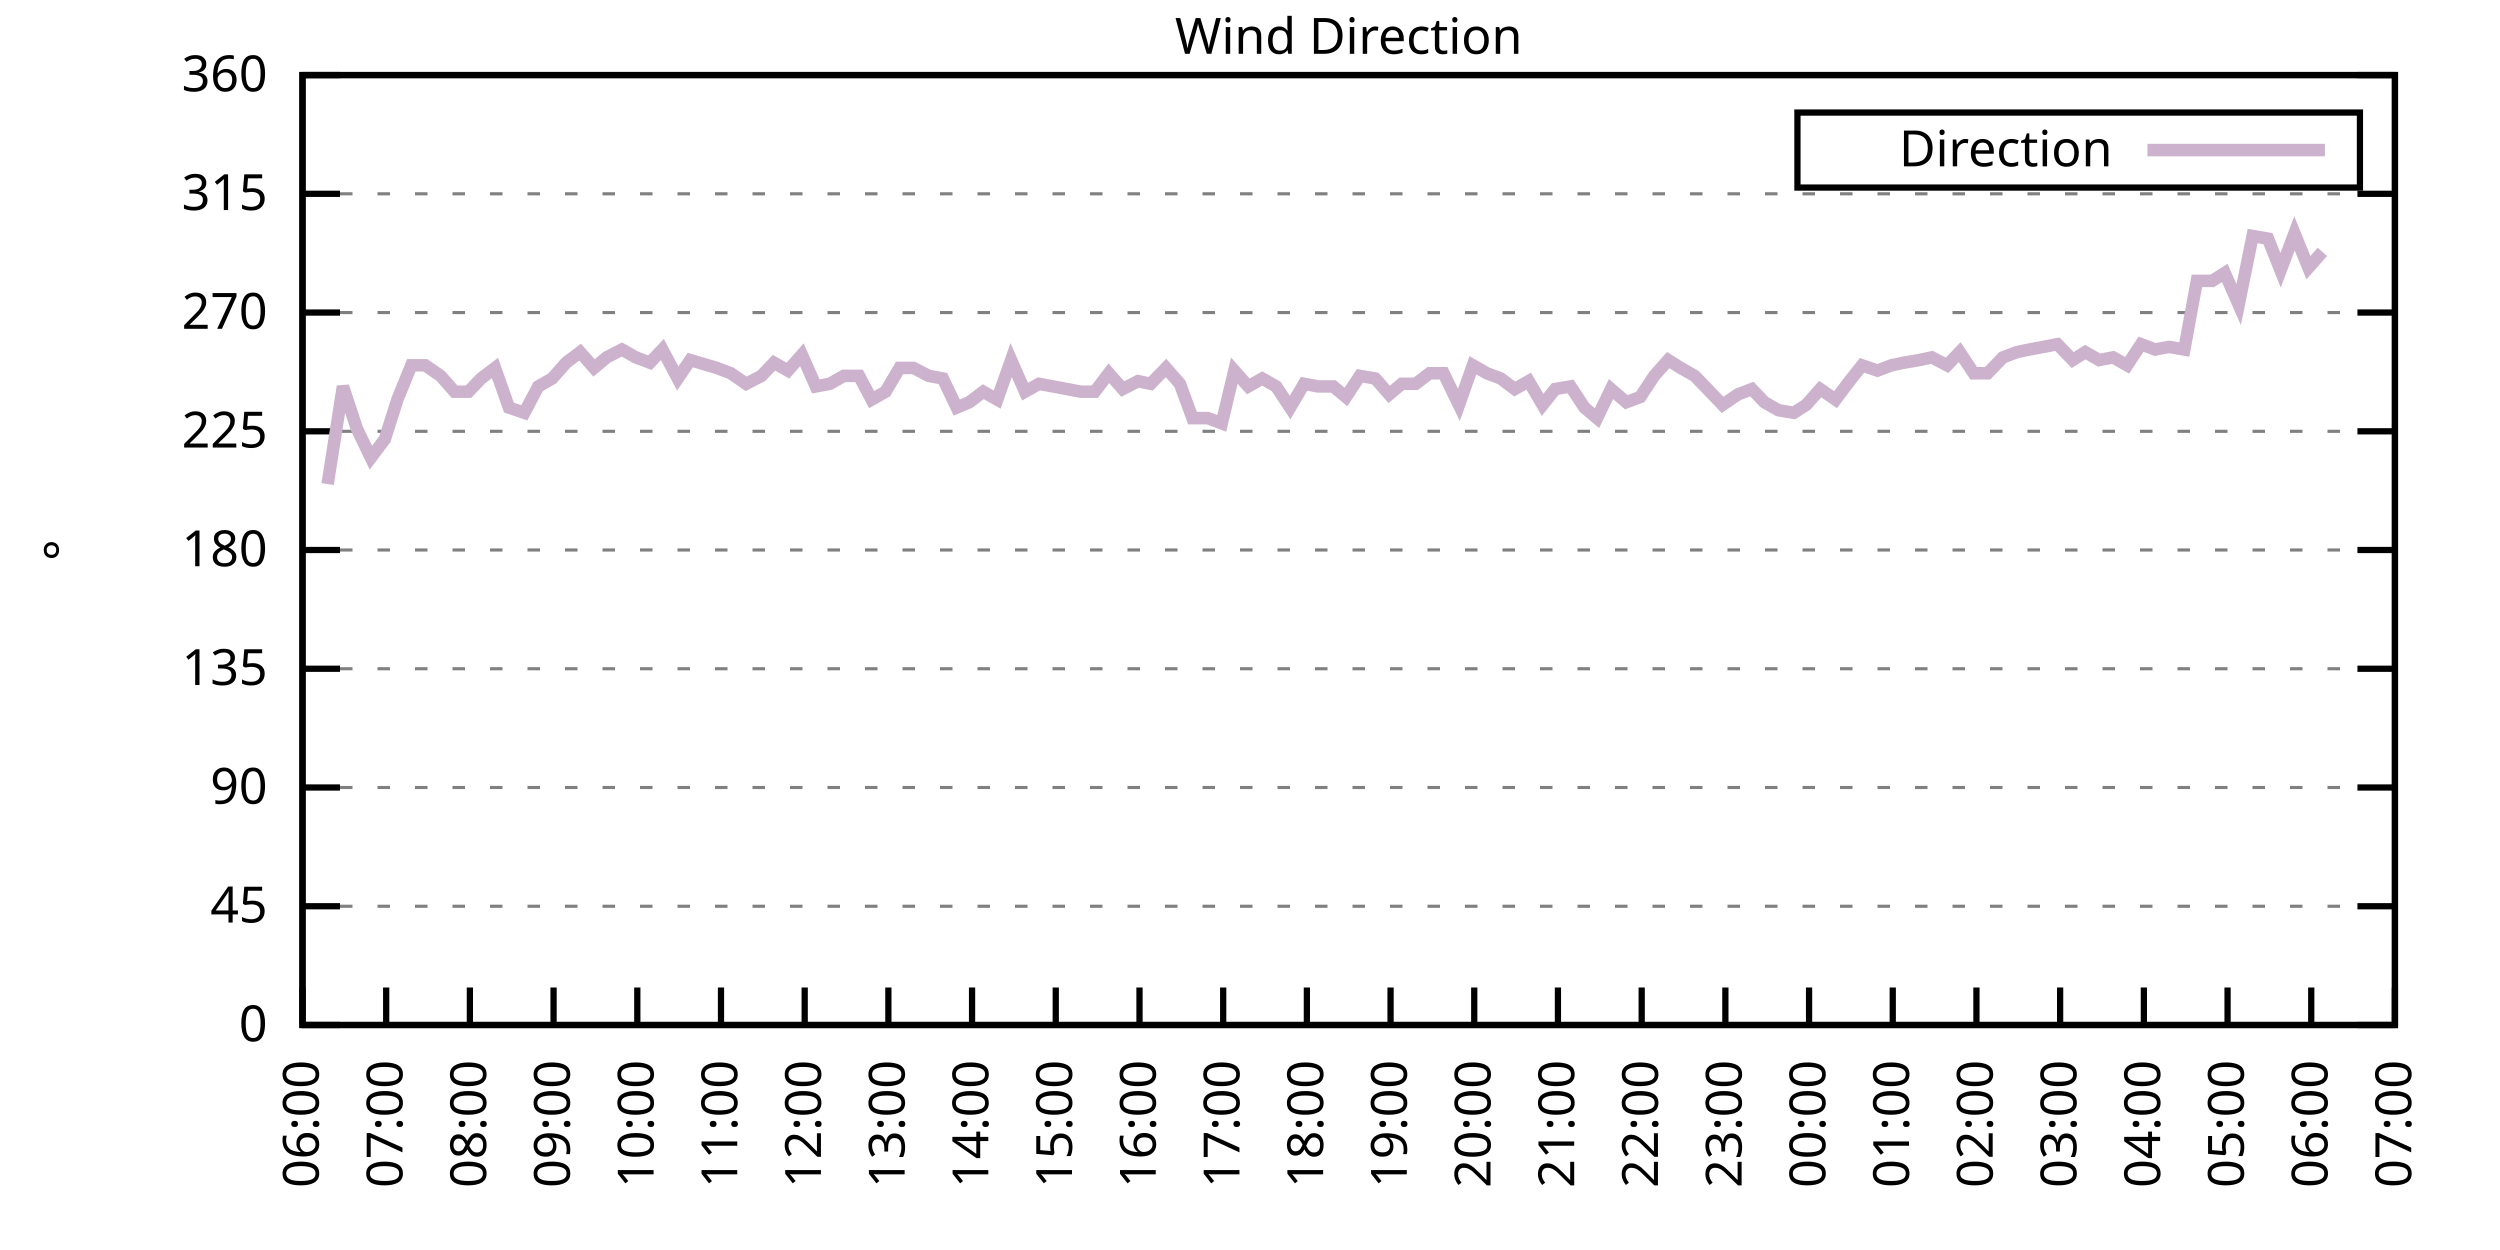
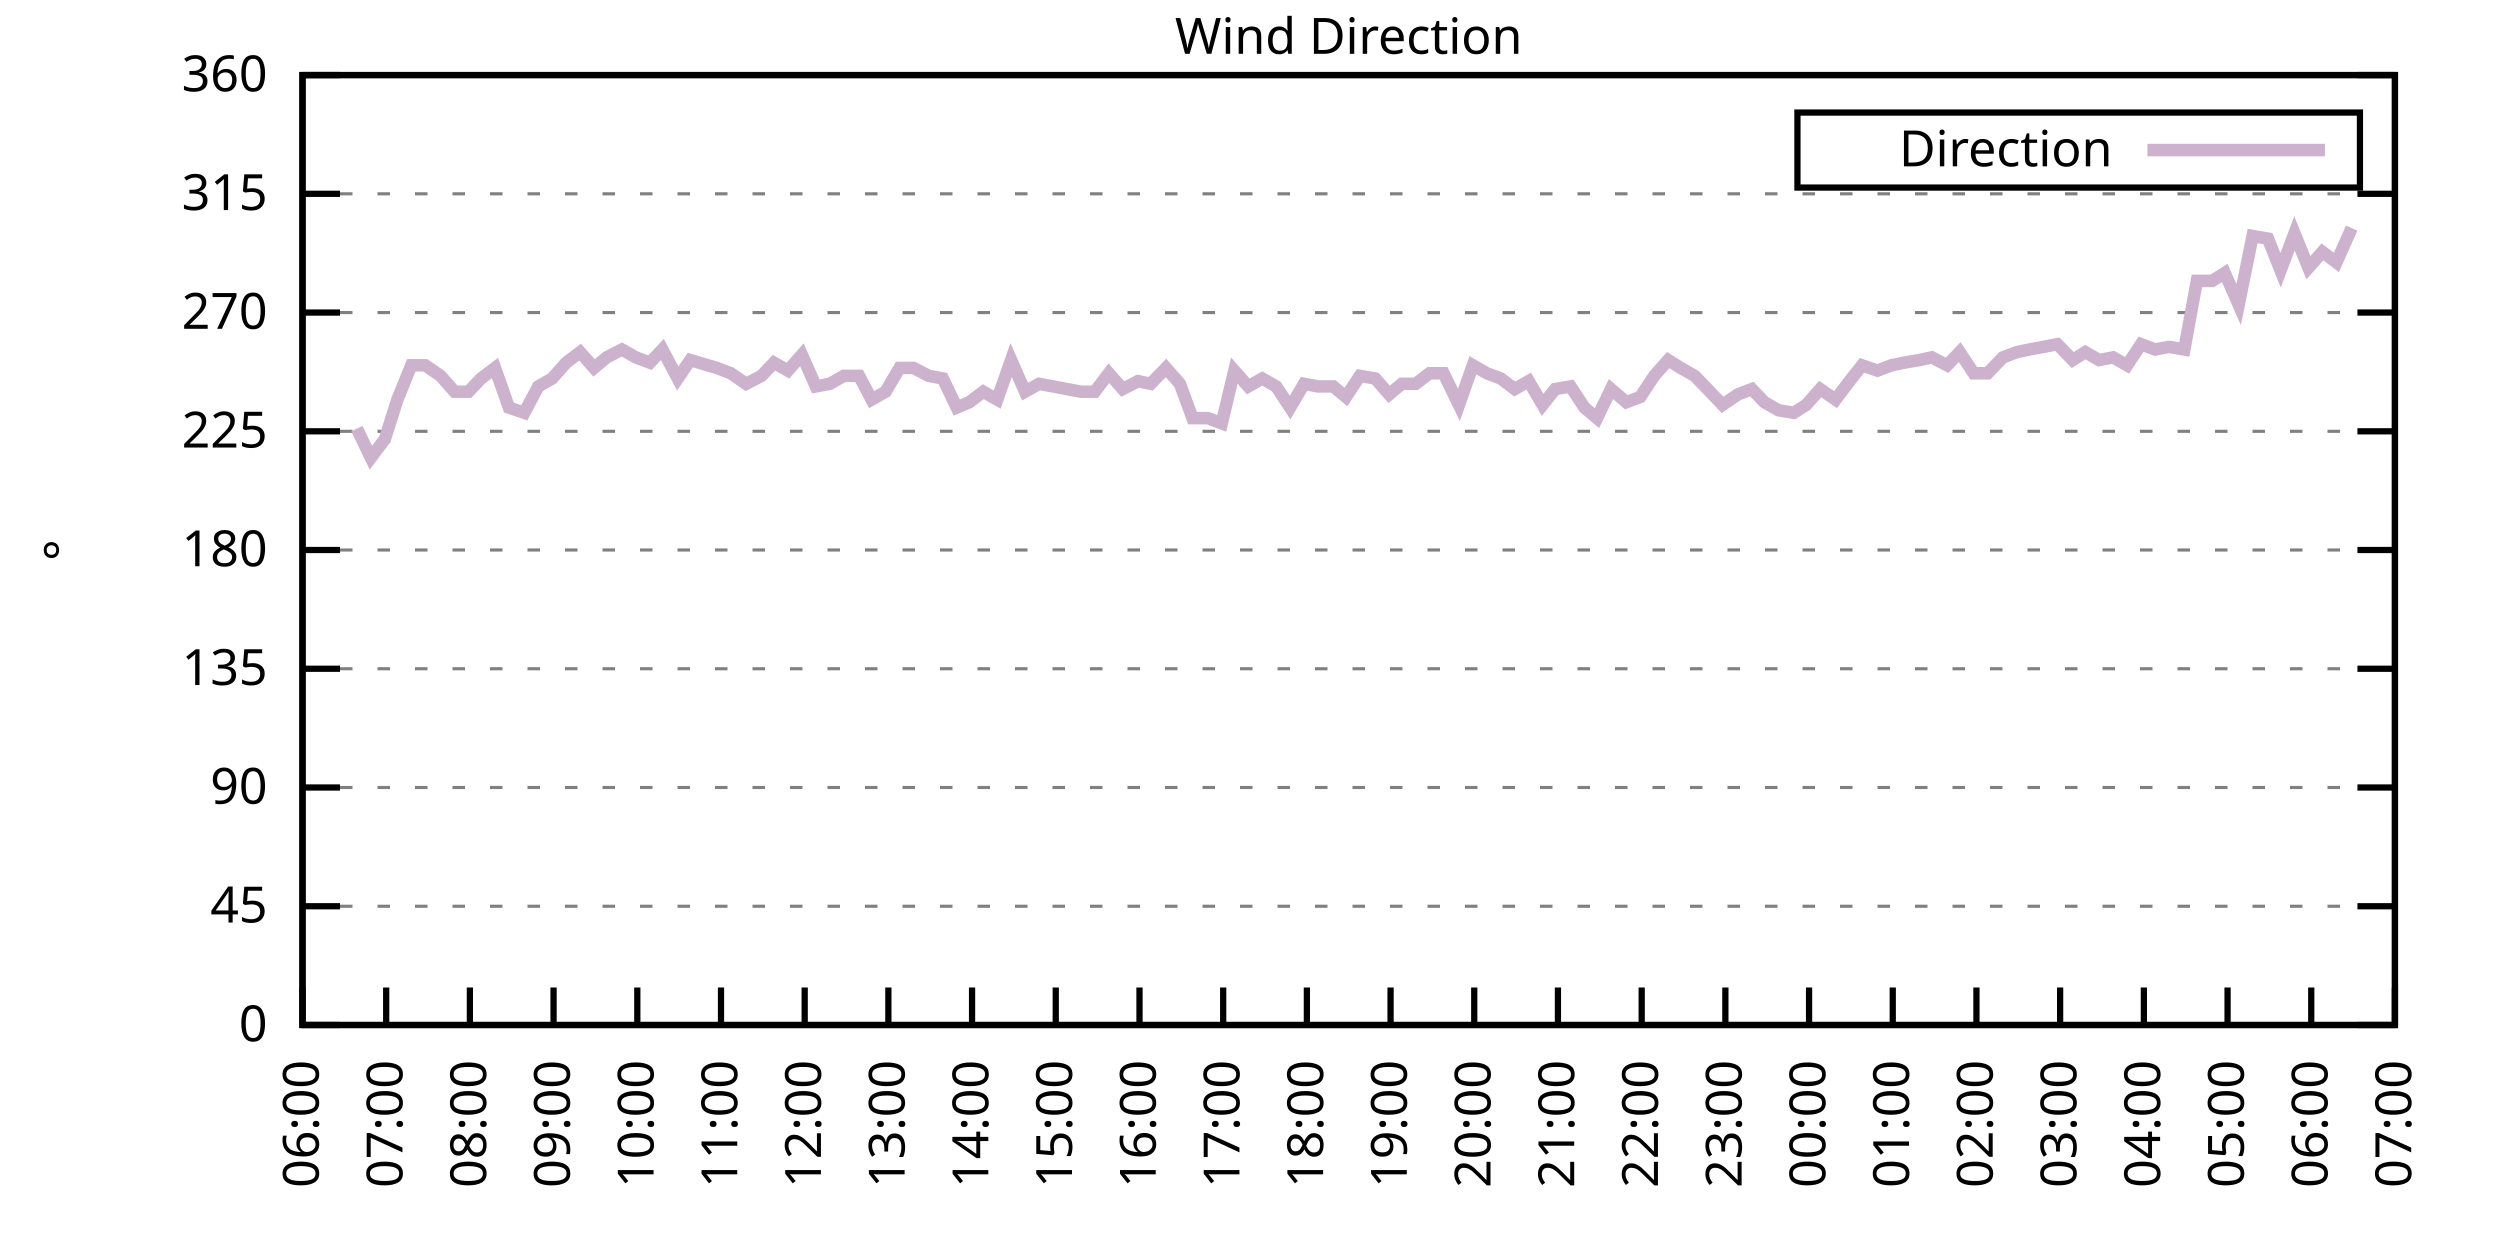
<svg xmlns="http://www.w3.org/2000/svg" xmlns:xlink="http://www.w3.org/1999/xlink" width="400" height="200" viewBox="0 0 400 200">
  <g id="gnuplot_canvas">
    <rect x="0" y="0" width="400" height="200" fill="none" />
    <defs>
      <circle id="gpDot" r="0.5" stroke-width="0.5" stroke="currentColor" />
      <path id="gpPt0" stroke-width="0.333" stroke="currentColor" d="M-1,0 h2 M0,-1 v2" />
      <path id="gpPt1" stroke-width="0.333" stroke="currentColor" d="M-1,-1 L1,1 M1,-1 L-1,1" />
      <path id="gpPt2" stroke-width="0.333" stroke="currentColor" d="M-1,0 L1,0 M0,-1 L0,1 M-1,-1 L1,1 M-1,1 L1,-1" />
      <rect id="gpPt3" stroke-width="0.333" stroke="currentColor" x="-1" y="-1" width="2" height="2" />
      <rect id="gpPt4" stroke-width="0.333" stroke="currentColor" fill="currentColor" x="-1" y="-1" width="2" height="2" />
      <circle id="gpPt5" stroke-width="0.333" stroke="currentColor" cx="0" cy="0" r="1" />
      <use xlink:href="#gpPt5" id="gpPt6" fill="currentColor" stroke="none" />
      <path id="gpPt7" stroke-width="0.333" stroke="currentColor" d="M0,-1.33 L-1.33,0.67 L1.33,0.67 z" />
      <use xlink:href="#gpPt7" id="gpPt8" fill="currentColor" stroke="none" />
      <use xlink:href="#gpPt7" id="gpPt9" stroke="currentColor" transform="rotate(180)" />
      <use xlink:href="#gpPt9" id="gpPt10" fill="currentColor" stroke="none" />
      <use xlink:href="#gpPt3" id="gpPt11" stroke="currentColor" transform="rotate(45)" />
      <use xlink:href="#gpPt11" id="gpPt12" fill="currentColor" stroke="none" />
      <path id="gpPt13" stroke-width="0.333" stroke="currentColor" d="M0,1.330 L1.265,0.411 L0.782,-1.067 L-0.782,-1.076 L-1.265,0.411 z" />
      <use xlink:href="#gpPt13" id="gpPt14" fill="currentColor" stroke="none" />
      <filter id="textbox" filterUnits="objectBoundingBox" x="0" y="0" height="1" width="1">
        <feFlood flood-color="white" flood-opacity="1" result="bgnd" />
        <feComposite in="SourceGraphic" in2="bgnd" operator="atop" />
      </filter>
      <filter id="greybox" filterUnits="objectBoundingBox" x="0" y="0" height="1" width="1">
        <feFlood flood-color="lightgrey" flood-opacity="1" result="grey" />
        <feComposite in="SourceGraphic" in2="grey" operator="atop" />
      </filter>
    </defs>
    <g fill="none" color="white" stroke="currentColor" stroke-width="1.00" stroke-linecap="butt" stroke-linejoin="miter">
</g>
    <g fill="none" color="black" stroke="currentColor" stroke-width="1.00" stroke-linecap="butt" stroke-linejoin="miter">
      <g stroke="none" shape-rendering="crispEdges">
        <polygon fill="rgb(255, 255, 255)" points="48.40,164.00 383.18,164.00 383.18,12.02 48.40,12.02 " />
      </g>
    </g>
    <g fill="none" color="black" stroke="currentColor" stroke-width="1.00" stroke-linecap="butt" stroke-linejoin="miter">
</g>
    <g fill="none" color="black" stroke="black" stroke-width="0.50" stroke-linecap="butt" stroke-linejoin="miter">
</g>
    <g fill="none" color="gray" stroke="currentColor" stroke-width="0.50" stroke-linecap="butt" stroke-linejoin="miter">
      <path stroke="gray" stroke-dasharray="2,4" class="gridline" d="M48.40,164.00 L383.19,164.00  " />
    </g>
    <g fill="none" color="gray" stroke="gray" stroke-width="1.00" stroke-linecap="butt" stroke-linejoin="miter">
</g>
    <g fill="none" color="black" stroke="currentColor" stroke-width="1.00" stroke-linecap="butt" stroke-linejoin="miter">
      <path stroke="black" d="M48.40,164.00 L54.40,164.00 M383.19,164.00 L377.19,164.00  " />
      <g transform="translate(42.80,166.60)" stroke="none" fill="black" font-family="Sans" font-size="8.00" text-anchor="end">
        <text>
          <tspan font-family="Sans"> 0</tspan>
        </text>
      </g>
    </g>
    <g fill="none" color="black" stroke="currentColor" stroke-width="1.00" stroke-linecap="butt" stroke-linejoin="miter">
</g>
    <g fill="none" color="black" stroke="black" stroke-width="0.50" stroke-linecap="butt" stroke-linejoin="miter">
</g>
    <g fill="none" color="gray" stroke="currentColor" stroke-width="0.50" stroke-linecap="butt" stroke-linejoin="miter">
      <path stroke="gray" stroke-dasharray="2,4" class="gridline" d="M48.40,145.00 L383.19,145.00  " />
    </g>
    <g fill="none" color="gray" stroke="gray" stroke-width="1.00" stroke-linecap="butt" stroke-linejoin="miter">
</g>
    <g fill="none" color="black" stroke="currentColor" stroke-width="1.00" stroke-linecap="butt" stroke-linejoin="miter">
      <path stroke="black" d="M48.40,145.00 L54.40,145.00 M383.19,145.00 L377.19,145.00  " />
      <g transform="translate(42.80,147.60)" stroke="none" fill="black" font-family="Sans" font-size="8.00" text-anchor="end">
        <text>
          <tspan font-family="Sans"> 45</tspan>
        </text>
      </g>
    </g>
    <g fill="none" color="black" stroke="currentColor" stroke-width="1.00" stroke-linecap="butt" stroke-linejoin="miter">
</g>
    <g fill="none" color="black" stroke="black" stroke-width="0.50" stroke-linecap="butt" stroke-linejoin="miter">
</g>
    <g fill="none" color="gray" stroke="currentColor" stroke-width="0.50" stroke-linecap="butt" stroke-linejoin="miter">
      <path stroke="gray" stroke-dasharray="2,4" class="gridline" d="M48.40,126.00 L383.19,126.00  " />
    </g>
    <g fill="none" color="gray" stroke="gray" stroke-width="1.00" stroke-linecap="butt" stroke-linejoin="miter">
</g>
    <g fill="none" color="black" stroke="currentColor" stroke-width="1.00" stroke-linecap="butt" stroke-linejoin="miter">
      <path stroke="black" d="M48.40,126.00 L54.40,126.00 M383.19,126.00 L377.19,126.00  " />
      <g transform="translate(42.80,128.60)" stroke="none" fill="black" font-family="Sans" font-size="8.00" text-anchor="end">
        <text>
          <tspan font-family="Sans"> 90</tspan>
        </text>
      </g>
    </g>
    <g fill="none" color="black" stroke="currentColor" stroke-width="1.00" stroke-linecap="butt" stroke-linejoin="miter">
</g>
    <g fill="none" color="black" stroke="black" stroke-width="0.50" stroke-linecap="butt" stroke-linejoin="miter">
</g>
    <g fill="none" color="gray" stroke="currentColor" stroke-width="0.50" stroke-linecap="butt" stroke-linejoin="miter">
      <path stroke="gray" stroke-dasharray="2,4" class="gridline" d="M48.40,107.00 L383.19,107.00  " />
    </g>
    <g fill="none" color="gray" stroke="gray" stroke-width="1.00" stroke-linecap="butt" stroke-linejoin="miter">
</g>
    <g fill="none" color="black" stroke="currentColor" stroke-width="1.00" stroke-linecap="butt" stroke-linejoin="miter">
      <path stroke="black" d="M48.40,107.00 L54.40,107.00 M383.19,107.00 L377.19,107.00  " />
      <g transform="translate(42.80,109.60)" stroke="none" fill="black" font-family="Sans" font-size="8.00" text-anchor="end">
        <text>
          <tspan font-family="Sans"> 135</tspan>
        </text>
      </g>
    </g>
    <g fill="none" color="black" stroke="currentColor" stroke-width="1.00" stroke-linecap="butt" stroke-linejoin="miter">
</g>
    <g fill="none" color="black" stroke="black" stroke-width="0.50" stroke-linecap="butt" stroke-linejoin="miter">
</g>
    <g fill="none" color="gray" stroke="currentColor" stroke-width="0.50" stroke-linecap="butt" stroke-linejoin="miter">
      <path stroke="gray" stroke-dasharray="2,4" class="gridline" d="M48.40,88.00 L383.19,88.00  " />
    </g>
    <g fill="none" color="gray" stroke="gray" stroke-width="1.00" stroke-linecap="butt" stroke-linejoin="miter">
</g>
    <g fill="none" color="black" stroke="currentColor" stroke-width="1.00" stroke-linecap="butt" stroke-linejoin="miter">
      <path stroke="black" d="M48.40,88.00 L54.40,88.00 M383.19,88.00 L377.19,88.00  " />
      <g transform="translate(42.80,90.60)" stroke="none" fill="black" font-family="Sans" font-size="8.00" text-anchor="end">
        <text>
          <tspan font-family="Sans"> 180</tspan>
        </text>
      </g>
    </g>
    <g fill="none" color="black" stroke="currentColor" stroke-width="1.00" stroke-linecap="butt" stroke-linejoin="miter">
</g>
    <g fill="none" color="black" stroke="black" stroke-width="0.50" stroke-linecap="butt" stroke-linejoin="miter">
</g>
    <g fill="none" color="gray" stroke="currentColor" stroke-width="0.50" stroke-linecap="butt" stroke-linejoin="miter">
      <path stroke="gray" stroke-dasharray="2,4" class="gridline" d="M48.40,69.01 L383.19,69.01  " />
    </g>
    <g fill="none" color="gray" stroke="gray" stroke-width="1.00" stroke-linecap="butt" stroke-linejoin="miter">
</g>
    <g fill="none" color="black" stroke="currentColor" stroke-width="1.00" stroke-linecap="butt" stroke-linejoin="miter">
      <path stroke="black" d="M48.40,69.01 L54.40,69.01 M383.19,69.01 L377.19,69.01  " />
      <g transform="translate(42.80,71.61)" stroke="none" fill="black" font-family="Sans" font-size="8.00" text-anchor="end">
        <text>
          <tspan font-family="Sans"> 225</tspan>
        </text>
      </g>
    </g>
    <g fill="none" color="black" stroke="currentColor" stroke-width="1.00" stroke-linecap="butt" stroke-linejoin="miter">
</g>
    <g fill="none" color="black" stroke="black" stroke-width="0.50" stroke-linecap="butt" stroke-linejoin="miter">
</g>
    <g fill="none" color="gray" stroke="currentColor" stroke-width="0.50" stroke-linecap="butt" stroke-linejoin="miter">
      <path stroke="gray" stroke-dasharray="2,4" class="gridline" d="M48.40,50.01 L383.19,50.01  " />
    </g>
    <g fill="none" color="gray" stroke="gray" stroke-width="1.00" stroke-linecap="butt" stroke-linejoin="miter">
</g>
    <g fill="none" color="black" stroke="currentColor" stroke-width="1.00" stroke-linecap="butt" stroke-linejoin="miter">
      <path stroke="black" d="M48.40,50.01 L54.40,50.01 M383.19,50.01 L377.19,50.01  " />
      <g transform="translate(42.80,52.61)" stroke="none" fill="black" font-family="Sans" font-size="8.00" text-anchor="end">
        <text>
          <tspan font-family="Sans"> 270</tspan>
        </text>
      </g>
    </g>
    <g fill="none" color="black" stroke="currentColor" stroke-width="1.00" stroke-linecap="butt" stroke-linejoin="miter">
</g>
    <g fill="none" color="black" stroke="black" stroke-width="0.50" stroke-linecap="butt" stroke-linejoin="miter">
</g>
    <g fill="none" color="gray" stroke="currentColor" stroke-width="0.50" stroke-linecap="butt" stroke-linejoin="miter">
      <path stroke="gray" stroke-dasharray="2,4" class="gridline" d="M48.40,31.01 L383.19,31.01  " />
    </g>
    <g fill="none" color="gray" stroke="gray" stroke-width="1.00" stroke-linecap="butt" stroke-linejoin="miter">
</g>
    <g fill="none" color="black" stroke="currentColor" stroke-width="1.00" stroke-linecap="butt" stroke-linejoin="miter">
      <path stroke="black" d="M48.40,31.01 L54.40,31.01 M383.19,31.01 L377.19,31.01  " />
      <g transform="translate(42.80,33.61)" stroke="none" fill="black" font-family="Sans" font-size="8.00" text-anchor="end">
        <text>
          <tspan font-family="Sans"> 315</tspan>
        </text>
      </g>
    </g>
    <g fill="none" color="black" stroke="currentColor" stroke-width="1.00" stroke-linecap="butt" stroke-linejoin="miter">
</g>
    <g fill="none" color="black" stroke="black" stroke-width="0.50" stroke-linecap="butt" stroke-linejoin="miter">
</g>
    <g fill="none" color="gray" stroke="currentColor" stroke-width="0.50" stroke-linecap="butt" stroke-linejoin="miter">
      <path stroke="gray" stroke-dasharray="2,4" class="gridline" d="M48.40,12.01 L383.19,12.01  " />
    </g>
    <g fill="none" color="gray" stroke="gray" stroke-width="1.00" stroke-linecap="butt" stroke-linejoin="miter">
</g>
    <g fill="none" color="black" stroke="currentColor" stroke-width="1.00" stroke-linecap="butt" stroke-linejoin="miter">
      <path stroke="black" d="M48.40,12.01 L54.40,12.01 M383.19,12.01 L377.19,12.01  " />
      <g transform="translate(42.80,14.61)" stroke="none" fill="black" font-family="Sans" font-size="8.00" text-anchor="end">
        <text>
          <tspan font-family="Sans"> 360</tspan>
        </text>
      </g>
    </g>
    <g fill="none" color="black" stroke="currentColor" stroke-width="1.00" stroke-linecap="butt" stroke-linejoin="miter">
      <path stroke="black" d="M48.40,164.00 L48.40,158.00  " />
      <g transform="translate(51.00,169.60) rotate(270.00)" stroke="none" fill="black" font-family="Sans" font-size="8.00" text-anchor="end">
        <text>
          <tspan font-family="Sans">06:00</tspan>
        </text>
      </g>
    </g>
    <g fill="none" color="black" stroke="currentColor" stroke-width="1.00" stroke-linecap="butt" stroke-linejoin="miter">
      <path stroke="black" d="M61.79,164.00 L61.79,158.00  " />
      <g transform="translate(64.39,169.60) rotate(270.00)" stroke="none" fill="black" font-family="Sans" font-size="8.00" text-anchor="end">
        <text>
          <tspan font-family="Sans">07:00</tspan>
        </text>
      </g>
    </g>
    <g fill="none" color="black" stroke="currentColor" stroke-width="1.00" stroke-linecap="butt" stroke-linejoin="miter">
      <path stroke="black" d="M75.18,164.00 L75.18,158.00  " />
      <g transform="translate(77.78,169.60) rotate(270.00)" stroke="none" fill="black" font-family="Sans" font-size="8.00" text-anchor="end">
        <text>
          <tspan font-family="Sans">08:00</tspan>
        </text>
      </g>
    </g>
    <g fill="none" color="black" stroke="currentColor" stroke-width="1.00" stroke-linecap="butt" stroke-linejoin="miter">
      <path stroke="black" d="M88.57,164.00 L88.57,158.00  " />
      <g transform="translate(91.17,169.60) rotate(270.00)" stroke="none" fill="black" font-family="Sans" font-size="8.00" text-anchor="end">
        <text>
          <tspan font-family="Sans">09:00</tspan>
        </text>
      </g>
    </g>
    <g fill="none" color="black" stroke="currentColor" stroke-width="1.00" stroke-linecap="butt" stroke-linejoin="miter">
      <path stroke="black" d="M101.97,164.00 L101.97,158.00  " />
      <g transform="translate(104.57,169.60) rotate(270.00)" stroke="none" fill="black" font-family="Sans" font-size="8.00" text-anchor="end">
        <text>
          <tspan font-family="Sans">10:00</tspan>
        </text>
      </g>
    </g>
    <g fill="none" color="black" stroke="currentColor" stroke-width="1.00" stroke-linecap="butt" stroke-linejoin="miter">
      <path stroke="black" d="M115.36,164.00 L115.36,158.00  " />
      <g transform="translate(117.96,169.60) rotate(270.00)" stroke="none" fill="black" font-family="Sans" font-size="8.00" text-anchor="end">
        <text>
          <tspan font-family="Sans">11:00</tspan>
        </text>
      </g>
    </g>
    <g fill="none" color="black" stroke="currentColor" stroke-width="1.00" stroke-linecap="butt" stroke-linejoin="miter">
      <path stroke="black" d="M128.75,164.00 L128.75,158.00  " />
      <g transform="translate(131.35,169.60) rotate(270.00)" stroke="none" fill="black" font-family="Sans" font-size="8.00" text-anchor="end">
        <text>
          <tspan font-family="Sans">12:00</tspan>
        </text>
      </g>
    </g>
    <g fill="none" color="black" stroke="currentColor" stroke-width="1.00" stroke-linecap="butt" stroke-linejoin="miter">
      <path stroke="black" d="M142.14,164.00 L142.14,158.00  " />
      <g transform="translate(144.74,169.60) rotate(270.00)" stroke="none" fill="black" font-family="Sans" font-size="8.00" text-anchor="end">
        <text>
          <tspan font-family="Sans">13:00</tspan>
        </text>
      </g>
    </g>
    <g fill="none" color="black" stroke="currentColor" stroke-width="1.00" stroke-linecap="butt" stroke-linejoin="miter">
      <path stroke="black" d="M155.53,164.00 L155.53,158.00  " />
      <g transform="translate(158.13,169.60) rotate(270.00)" stroke="none" fill="black" font-family="Sans" font-size="8.00" text-anchor="end">
        <text>
          <tspan font-family="Sans">14:00</tspan>
        </text>
      </g>
    </g>
    <g fill="none" color="black" stroke="currentColor" stroke-width="1.00" stroke-linecap="butt" stroke-linejoin="miter">
      <path stroke="black" d="M168.92,164.00 L168.92,158.00  " />
      <g transform="translate(171.52,169.60) rotate(270.00)" stroke="none" fill="black" font-family="Sans" font-size="8.00" text-anchor="end">
        <text>
          <tspan font-family="Sans">15:00</tspan>
        </text>
      </g>
    </g>
    <g fill="none" color="black" stroke="currentColor" stroke-width="1.00" stroke-linecap="butt" stroke-linejoin="miter">
      <path stroke="black" d="M182.32,164.00 L182.32,158.00  " />
      <g transform="translate(184.92,169.60) rotate(270.00)" stroke="none" fill="black" font-family="Sans" font-size="8.00" text-anchor="end">
        <text>
          <tspan font-family="Sans">16:00</tspan>
        </text>
      </g>
    </g>
    <g fill="none" color="black" stroke="currentColor" stroke-width="1.00" stroke-linecap="butt" stroke-linejoin="miter">
      <path stroke="black" d="M195.71,164.00 L195.71,158.00  " />
      <g transform="translate(198.31,169.60) rotate(270.00)" stroke="none" fill="black" font-family="Sans" font-size="8.00" text-anchor="end">
        <text>
          <tspan font-family="Sans">17:00</tspan>
        </text>
      </g>
    </g>
    <g fill="none" color="black" stroke="currentColor" stroke-width="1.00" stroke-linecap="butt" stroke-linejoin="miter">
      <path stroke="black" d="M209.10,164.00 L209.10,158.00  " />
      <g transform="translate(211.70,169.60) rotate(270.00)" stroke="none" fill="black" font-family="Sans" font-size="8.00" text-anchor="end">
        <text>
          <tspan font-family="Sans">18:00</tspan>
        </text>
      </g>
    </g>
    <g fill="none" color="black" stroke="currentColor" stroke-width="1.00" stroke-linecap="butt" stroke-linejoin="miter">
      <path stroke="black" d="M222.49,164.00 L222.49,158.00  " />
      <g transform="translate(225.09,169.60) rotate(270.00)" stroke="none" fill="black" font-family="Sans" font-size="8.00" text-anchor="end">
        <text>
          <tspan font-family="Sans">19:00</tspan>
        </text>
      </g>
    </g>
    <g fill="none" color="black" stroke="currentColor" stroke-width="1.00" stroke-linecap="butt" stroke-linejoin="miter">
      <path stroke="black" d="M235.88,164.00 L235.88,158.00  " />
      <g transform="translate(238.48,169.60) rotate(270.00)" stroke="none" fill="black" font-family="Sans" font-size="8.00" text-anchor="end">
        <text>
          <tspan font-family="Sans">20:00</tspan>
        </text>
      </g>
    </g>
    <g fill="none" color="black" stroke="currentColor" stroke-width="1.00" stroke-linecap="butt" stroke-linejoin="miter">
      <path stroke="black" d="M249.27,164.00 L249.27,158.00  " />
      <g transform="translate(251.87,169.60) rotate(270.00)" stroke="none" fill="black" font-family="Sans" font-size="8.00" text-anchor="end">
        <text>
          <tspan font-family="Sans">21:00</tspan>
        </text>
      </g>
    </g>
    <g fill="none" color="black" stroke="currentColor" stroke-width="1.00" stroke-linecap="butt" stroke-linejoin="miter">
      <path stroke="black" d="M262.67,164.00 L262.67,158.00  " />
      <g transform="translate(265.27,169.60) rotate(270.00)" stroke="none" fill="black" font-family="Sans" font-size="8.00" text-anchor="end">
        <text>
          <tspan font-family="Sans">22:00</tspan>
        </text>
      </g>
    </g>
    <g fill="none" color="black" stroke="currentColor" stroke-width="1.00" stroke-linecap="butt" stroke-linejoin="miter">
      <path stroke="black" d="M276.06,164.00 L276.06,158.00  " />
      <g transform="translate(278.66,169.60) rotate(270.00)" stroke="none" fill="black" font-family="Sans" font-size="8.00" text-anchor="end">
        <text>
          <tspan font-family="Sans">23:00</tspan>
        </text>
      </g>
    </g>
    <g fill="none" color="black" stroke="currentColor" stroke-width="1.00" stroke-linecap="butt" stroke-linejoin="miter">
      <path stroke="black" d="M289.45,164.00 L289.45,158.00  " />
      <g transform="translate(292.05,169.60) rotate(270.00)" stroke="none" fill="black" font-family="Sans" font-size="8.00" text-anchor="end">
        <text>
          <tspan font-family="Sans">00:00</tspan>
        </text>
      </g>
    </g>
    <g fill="none" color="black" stroke="currentColor" stroke-width="1.00" stroke-linecap="butt" stroke-linejoin="miter">
      <path stroke="black" d="M302.84,164.00 L302.84,158.00  " />
      <g transform="translate(305.44,169.60) rotate(270.00)" stroke="none" fill="black" font-family="Sans" font-size="8.00" text-anchor="end">
        <text>
          <tspan font-family="Sans">01:00</tspan>
        </text>
      </g>
    </g>
    <g fill="none" color="black" stroke="currentColor" stroke-width="1.00" stroke-linecap="butt" stroke-linejoin="miter">
      <path stroke="black" d="M316.23,164.00 L316.23,158.00  " />
      <g transform="translate(318.83,169.60) rotate(270.00)" stroke="none" fill="black" font-family="Sans" font-size="8.00" text-anchor="end">
        <text>
          <tspan font-family="Sans">02:00</tspan>
        </text>
      </g>
    </g>
    <g fill="none" color="black" stroke="currentColor" stroke-width="1.00" stroke-linecap="butt" stroke-linejoin="miter">
      <path stroke="black" d="M329.62,164.00 L329.62,158.00  " />
      <g transform="translate(332.22,169.60) rotate(270.00)" stroke="none" fill="black" font-family="Sans" font-size="8.00" text-anchor="end">
        <text>
          <tspan font-family="Sans">03:00</tspan>
        </text>
      </g>
    </g>
    <g fill="none" color="black" stroke="currentColor" stroke-width="1.00" stroke-linecap="butt" stroke-linejoin="miter">
      <path stroke="black" d="M343.02,164.00 L343.02,158.00  " />
      <g transform="translate(345.62,169.60) rotate(270.00)" stroke="none" fill="black" font-family="Sans" font-size="8.00" text-anchor="end">
        <text>
          <tspan font-family="Sans">04:00</tspan>
        </text>
      </g>
    </g>
    <g fill="none" color="black" stroke="currentColor" stroke-width="1.00" stroke-linecap="butt" stroke-linejoin="miter">
      <path stroke="black" d="M356.41,164.00 L356.41,158.00  " />
      <g transform="translate(359.01,169.60) rotate(270.00)" stroke="none" fill="black" font-family="Sans" font-size="8.00" text-anchor="end">
        <text>
          <tspan font-family="Sans">05:00</tspan>
        </text>
      </g>
    </g>
    <g fill="none" color="black" stroke="currentColor" stroke-width="1.00" stroke-linecap="butt" stroke-linejoin="miter">
      <path stroke="black" d="M369.80,164.00 L369.80,158.00  " />
      <g transform="translate(372.40,169.60) rotate(270.00)" stroke="none" fill="black" font-family="Sans" font-size="8.00" text-anchor="end">
        <text>
          <tspan font-family="Sans">06:00</tspan>
        </text>
      </g>
    </g>
    <g fill="none" color="black" stroke="currentColor" stroke-width="1.00" stroke-linecap="butt" stroke-linejoin="miter">
      <path stroke="black" d="M383.19,164.00 L383.19,158.00  " />
      <g transform="translate(385.79,169.60) rotate(270.00)" stroke="none" fill="black" font-family="Sans" font-size="8.00" text-anchor="end">
        <text>
          <tspan font-family="Sans">07:00</tspan>
        </text>
      </g>
    </g>
    <g fill="none" color="black" stroke="currentColor" stroke-width="1.00" stroke-linecap="butt" stroke-linejoin="miter">
</g>
    <g fill="none" color="black" stroke="currentColor" stroke-width="1.00" stroke-linecap="butt" stroke-linejoin="miter">
      <path stroke="black" d="M48.40,12.01 L48.40,164.00 L383.19,164.00 L383.19,12.01 L48.40,12.01 Z  " />
    </g>
    <g fill="none" color="black" stroke="currentColor" stroke-width="1.00" stroke-linecap="butt" stroke-linejoin="miter">
</g>
    <g fill="none" color="black" stroke="currentColor" stroke-width="1.00" stroke-linecap="butt" stroke-linejoin="miter">
      <path stroke="black" d="M287.59,30.01 L287.59,18.01 L377.59,18.01 L377.59,30.01 L287.59,30.01 Z  " />
    </g>
    <g id="Wind_direction_plot_1">
      <g fill="none" color="white" stroke="black" stroke-width="2.00" stroke-linecap="butt" stroke-linejoin="miter">
</g>
      <g fill="none" color="black" stroke="currentColor" stroke-width="2.00" stroke-linecap="butt" stroke-linejoin="miter">
        <g transform="translate(337.99,26.61)" stroke="none" fill="black" font-family="Sans" font-size="8.00" text-anchor="end">
          <text>
            <tspan font-family="Sans">Direction</tspan>
          </text>
        </g>
      </g>
      <g fill="none" color="black" stroke="currentColor" stroke-width="2.00" stroke-linecap="butt" stroke-linejoin="miter">
-         <path stroke="rgb(204, 178, 204)" d="M343.59,24.01 L371.99,24.01 M52.42,77.45 L54.87,61.83 L57.10,68.58 L59.34,73.23 L61.57,70.27 L63.58,63.94   L65.81,58.45 L68.04,58.45 L70.50,60.14 L72.73,62.67 L74.96,62.67 L76.97,60.56 L79.20,58.87 L81.43,65.21   L83.89,66.05 L86.12,61.83 L88.35,60.56 L90.58,58.03 L92.82,56.34 L95.05,58.87 L97.06,57.18 L99.51,55.92   L101.74,57.18 L103.98,58.03 L105.98,55.92 L108.44,60.56 L110.45,57.61 L114.69,58.87 L116.92,59.72 L119.38,61.41   L121.83,60.14 L123.84,58.03 L126.07,59.30 L128.30,56.76 L130.54,61.83 L132.77,61.41 L135.00,60.14 L137.45,60.14   L139.46,63.94 L141.69,62.67 L143.93,58.87 L146.16,58.87 L148.61,60.14 L150.85,60.56 L153.08,65.21 L155.09,64.36   L157.32,62.67 L159.55,63.94 L161.78,57.61 L164.01,62.67 L166.25,61.41 L168.48,61.83 L170.71,62.25 L172.94,62.67   L175.17,62.67 L177.41,59.72 L179.64,62.25 L182.09,60.98 L184.10,61.41 L186.56,58.87 L188.79,61.41 L190.80,66.90   L193.25,66.90 L195.48,67.74 L197.49,59.30 L199.73,61.83 L201.96,60.56 L204.19,61.83 L206.42,65.21 L208.65,61.41   L210.88,61.83 L213.34,61.83 L215.35,63.52 L217.58,60.14 L220.04,60.56 L222.27,63.10 L224.28,61.41 L226.51,61.41   L228.74,59.72 L230.97,59.72 L233.43,64.78 L235.66,58.45 L237.89,59.72 L240.12,60.56 L242.36,62.25 L244.59,60.98   L246.82,64.78 L248.83,62.25 L251.28,61.83 L253.51,65.21 L255.52,66.90 L257.76,62.25 L260.21,64.36 L262.44,63.52   L264.67,60.14 L266.91,57.61 L268.92,58.87 L271.15,60.14 L273.60,62.67 L275.61,64.78 L278.07,63.10 L280.30,62.25   L282.31,64.36 L284.54,65.63 L286.99,66.05 L289.00,64.78 L291.23,62.25 L293.69,63.94 L295.92,60.98 L297.93,58.45   L300.39,59.30 L302.62,58.45 L304.63,58.03 L307.08,57.61 L309.09,57.18 L311.54,58.45 L313.55,56.34 L315.79,59.72   L318.02,59.72 L320.47,57.18 L322.70,56.34 L324.71,55.92 L326.95,55.50 L329.18,55.07 L331.63,57.61 L333.64,56.34   L335.87,57.61 L338.10,57.18 L340.34,58.45 L342.57,55.07 L344.80,55.92 L347.03,55.50 L349.49,55.92 L351.50,44.94   L353.95,44.94 L355.96,43.67 L358.19,48.74 L360.42,37.76 L362.88,38.19 L364.89,43.25 L367.12,37.34 L369.35,42.83   L371.58,40.30  " />
+         <path stroke="rgb(204, 178, 204)" d="M343.59,24.01 L371.99,24.01 M57.10,68.58 L59.34,73.23 L61.57,70.27 L63.58,63.94 L65.81,58.45 L68.04,58.45   L70.50,60.14 L72.73,62.67 L74.96,62.67 L76.97,60.56 L79.20,58.87 L81.43,65.21 L83.89,66.05 L86.12,61.83   L88.35,60.56 L90.58,58.03 L92.82,56.34 L95.05,58.87 L97.06,57.18 L99.51,55.92 L101.74,57.18 L103.98,58.03   L105.98,55.92 L108.44,60.56 L110.45,57.61 L114.69,58.87 L116.92,59.72 L119.38,61.41 L121.83,60.14 L123.84,58.03   L126.07,59.30 L128.30,56.76 L130.54,61.83 L132.77,61.41 L135.00,60.14 L137.45,60.14 L139.46,63.94 L141.69,62.67   L143.93,58.87 L146.16,58.87 L148.61,60.14 L150.85,60.56 L153.08,65.21 L155.09,64.36 L157.32,62.67 L159.55,63.94   L161.78,57.61 L164.01,62.67 L166.25,61.41 L168.48,61.83 L170.71,62.25 L172.94,62.67 L175.17,62.67 L177.41,59.72   L179.64,62.25 L182.09,60.98 L184.10,61.41 L186.56,58.87 L188.79,61.41 L190.80,66.90 L193.25,66.90 L195.48,67.74   L197.49,59.30 L199.73,61.83 L201.96,60.56 L204.19,61.83 L206.42,65.21 L208.65,61.41 L210.88,61.83 L213.34,61.83   L215.35,63.52 L217.58,60.14 L220.04,60.56 L222.27,63.10 L224.28,61.41 L226.51,61.41 L228.74,59.72 L230.97,59.72   L233.43,64.78 L235.66,58.45 L237.89,59.72 L240.12,60.56 L242.36,62.25 L244.59,60.98 L246.82,64.78 L248.83,62.25   L251.28,61.83 L253.51,65.21 L255.52,66.90 L257.76,62.25 L260.21,64.36 L262.44,63.52 L264.67,60.14 L266.91,57.61   L268.92,58.87 L271.15,60.14 L273.60,62.67 L275.61,64.78 L278.07,63.10 L280.30,62.25 L282.31,64.36 L284.54,65.63   L286.99,66.05 L289.00,64.78 L291.23,62.25 L293.69,63.94 L295.92,60.98 L297.93,58.45 L300.39,59.30 L302.62,58.45   L304.63,58.03 L307.08,57.61 L309.09,57.18 L311.54,58.45 L313.55,56.34 L315.79,59.72 L318.02,59.72 L320.47,57.18   L322.70,56.34 L324.71,55.92 L326.95,55.50 L329.18,55.07 L331.63,57.61 L333.64,56.34 L335.87,57.61 L338.10,57.18   L340.34,58.45 L342.57,55.07 L344.80,55.92 L347.03,55.50 L349.49,55.92 L351.50,44.94 L353.95,44.94 L355.96,43.67   L358.19,48.74 L360.42,37.76 L362.88,38.19 L364.89,43.25 L367.12,37.34 L369.35,42.83 L371.58,40.30 L373.82,41.99   L376.27,36.50  " />
      </g>
    </g>
    <g fill="none" color="black" stroke="currentColor" stroke-width="2.00" stroke-linecap="butt" stroke-linejoin="miter">
</g>
    <g fill="none" color="black" stroke="black" stroke-width="1.00" stroke-linecap="butt" stroke-linejoin="miter">
</g>
    <g fill="none" color="black" stroke="currentColor" stroke-width="1.00" stroke-linecap="butt" stroke-linejoin="miter">
      <path stroke="black" d="M48.40,12.01 L48.40,164.00 L383.19,164.00 L383.19,12.01 L48.40,12.01 Z  " />
      <g transform="translate(12.80,88.01) rotate(270.00)" stroke="none" fill="black" font-family="Sans" font-size="8.00" text-anchor="middle">
        <text>
          <tspan font-family="Sans">°</tspan>
        </text>
      </g>
    </g>
    <g fill="none" color="black" stroke="currentColor" stroke-width="1.00" stroke-linecap="butt" stroke-linejoin="miter">
</g>
    <g fill="none" color="black" stroke="currentColor" stroke-width="1.00" stroke-linecap="butt" stroke-linejoin="miter">
      <g transform="translate(215.79,8.61)" stroke="none" fill="black" font-family="Sans" font-size="8.00" text-anchor="middle">
        <text>
          <tspan font-family="Sans">Wind Direction</tspan>
        </text>
      </g>
    </g>
    <g fill="none" color="black" stroke="currentColor" stroke-width="1.00" stroke-linecap="butt" stroke-linejoin="miter">
</g>
  </g>
</svg>
